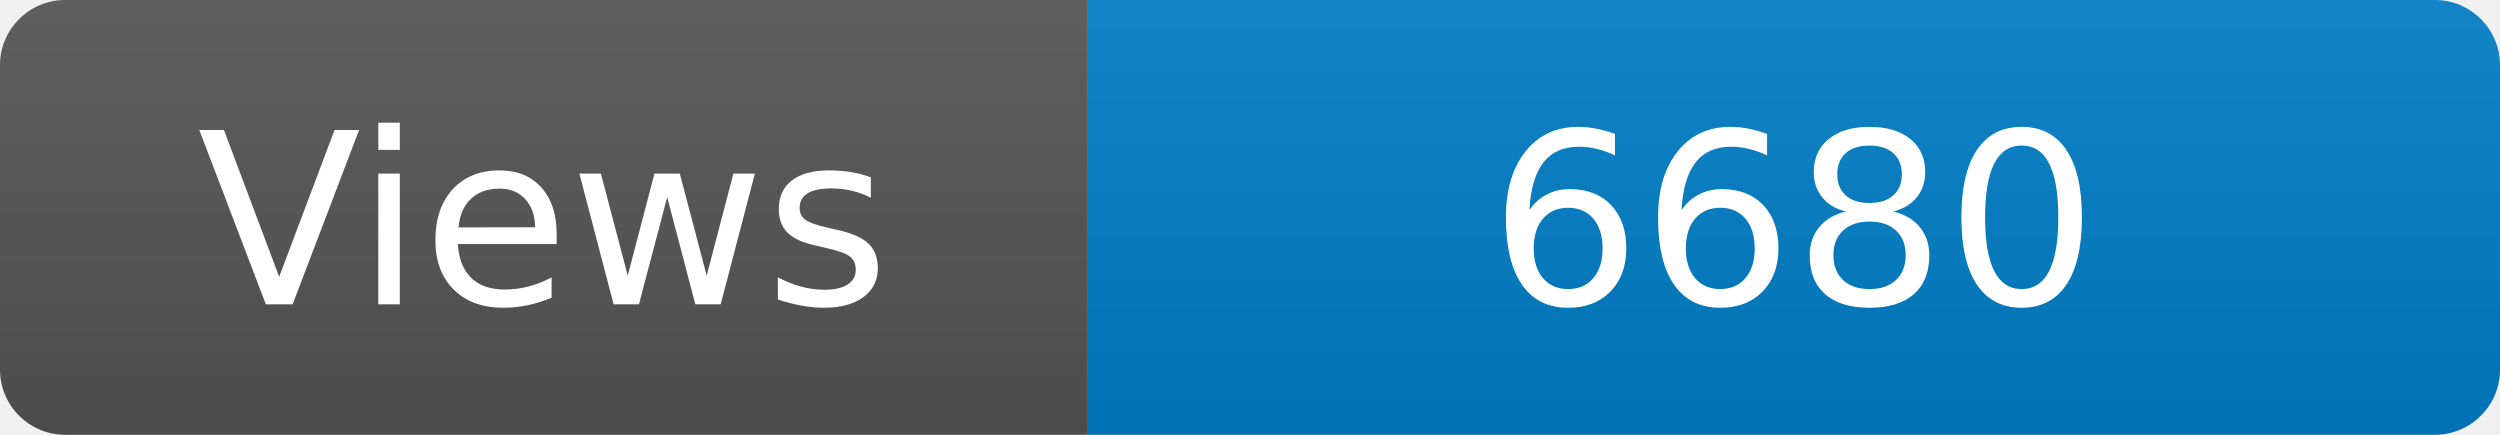
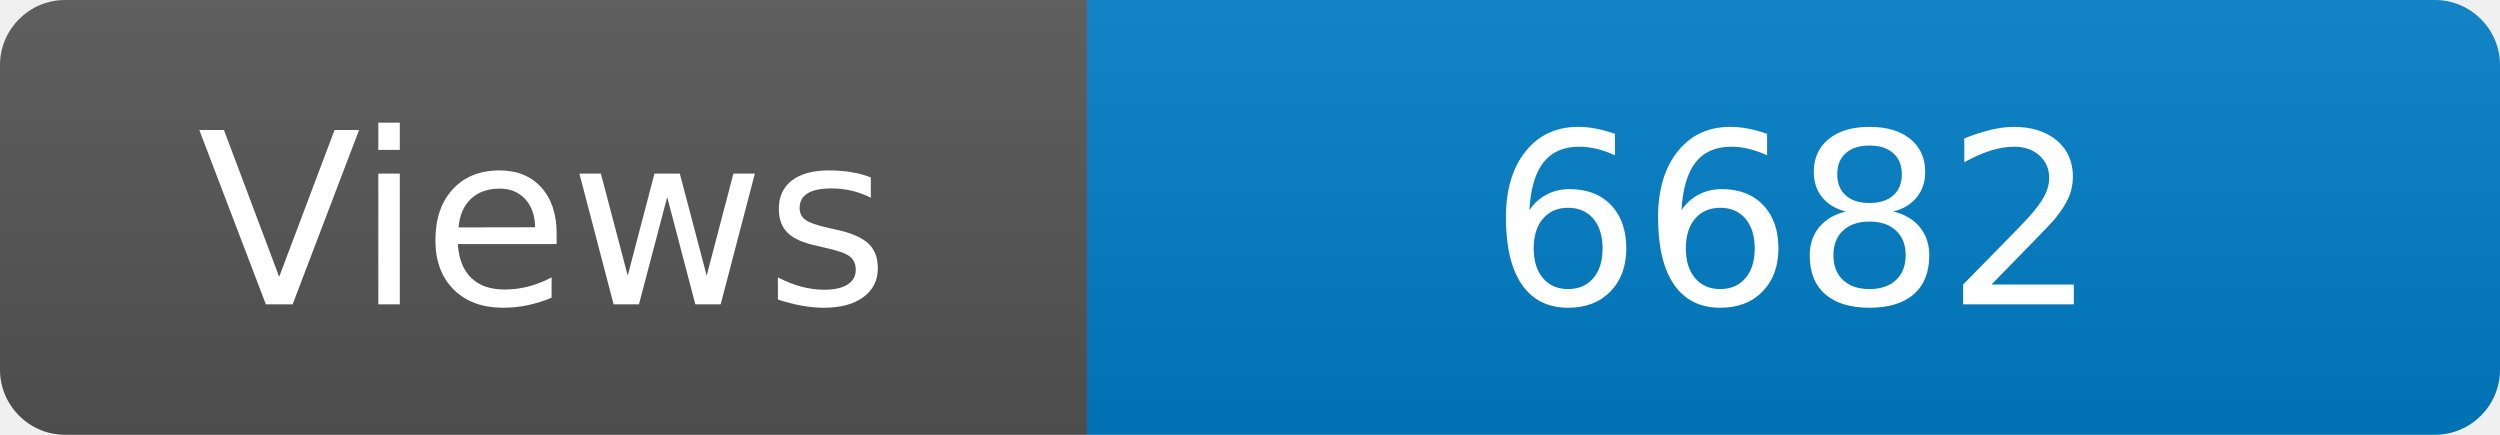
<svg xmlns="http://www.w3.org/2000/svg" width="115" height="20" role="img" aria-label="Maintained?: yes">
  <linearGradient id="s" x2="0" y2="100%">
    <stop offset="0" stop-color="#bbb" stop-opacity=".1" />
    <stop offset="1" stop-opacity=".1" />
  </linearGradient>
  <clipPath id="r">
    <rect width="115" height="20" rx="3" fill="#fff" />
  </clipPath>
  <g clip-path="url(#r)">
    <rect width="50" height="20" fill="#555" />
    <rect x="50" width="160" height="20" fill="#007ec6" />
    <rect width="115" height="20" fill="url(#s)" />
  </g>
  <g fill="#fff" text-anchor="middle" font-family="Verdana,Geneva,DejaVu Sans,sans-serif" font-size="110">
    <text x="250" y="140" transform="scale(.1)" fill="#fff">Views</text>
-     <text x="825" y="140" transform="scale(.1)" fill="#fff">6680</text>
+     <text x="825" y="140" transform="scale(.1)" fill="#fff">6682</text>
  </g>
</svg>
